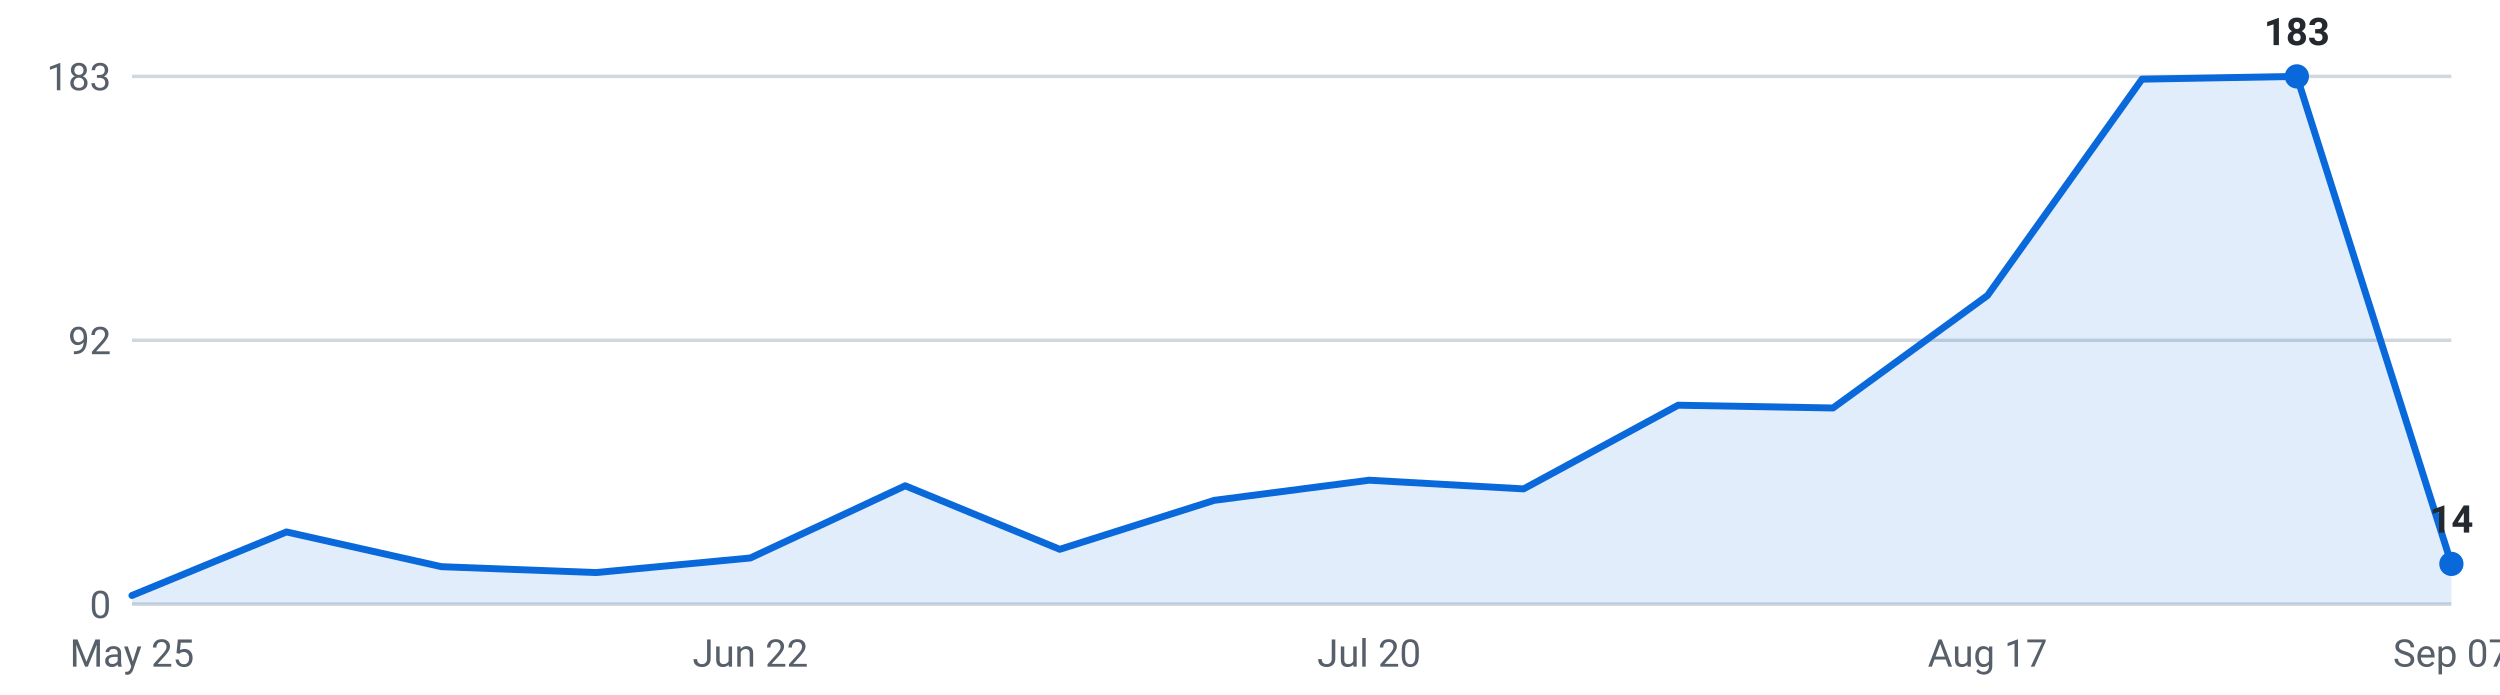
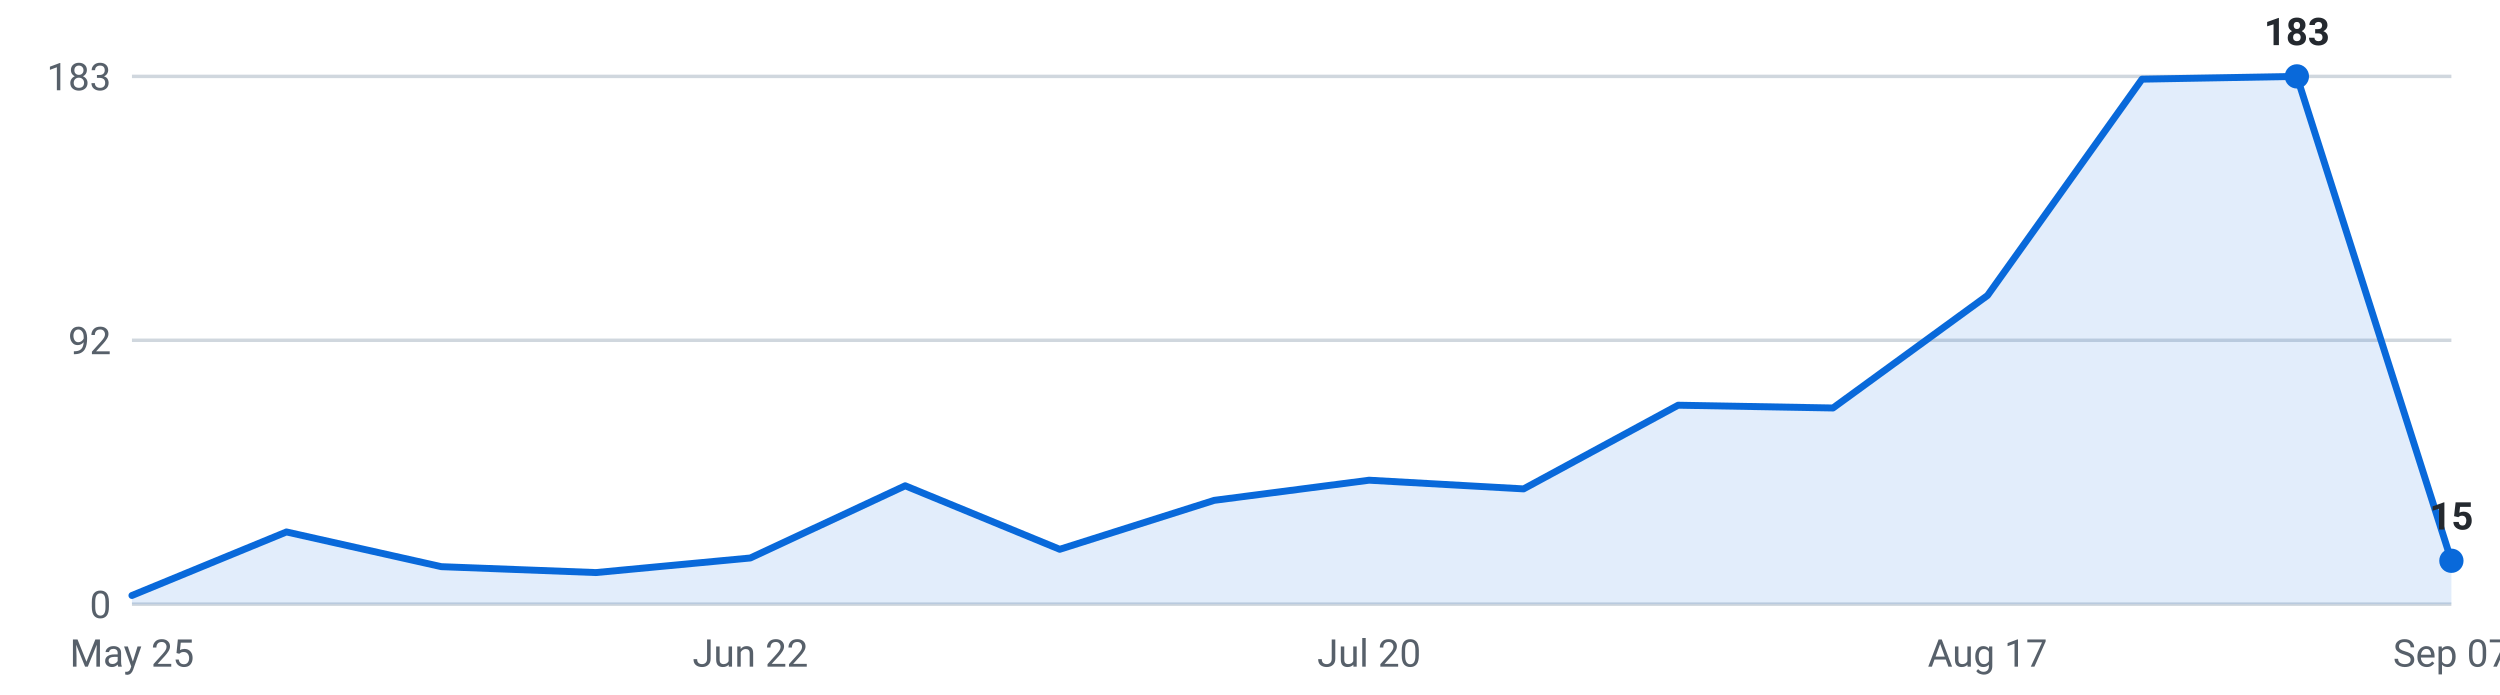
<svg xmlns="http://www.w3.org/2000/svg" viewBox="0 0 720 200" width="720" height="200" role="img" aria-label="Internships posted per week, last 16 weeks">
  <g font-family="-apple-system,Segoe UI,Roboto,sans-serif" font-size="11">
    <line x1="38" y1="174.0" x2="706" y2="174.0" stroke="#d0d7de" stroke-width="1" />
    <text x="32" y="178.0" text-anchor="end" fill="#57606a">0</text>
    <line x1="38" y1="98.0" x2="706" y2="98.0" stroke="#d0d7de" stroke-width="1" />
    <text x="32" y="102.0" text-anchor="end" fill="#57606a">92</text>
    <line x1="38" y1="22.0" x2="706" y2="22.0" stroke="#d0d7de" stroke-width="1" />
    <text x="32" y="26.0" text-anchor="end" fill="#57606a">183</text>
-     <path d="M38.0,174 L38.0,171.5 L82.5,153.2 L127.1,163.2 L171.6,164.9 L216.1,160.7 L260.7,139.9 L305.2,158.2 L349.7,144.1 L394.3,138.3 L438.8,140.8 L483.3,116.7 L527.9,117.5 L572.4,85.1 L616.9,22.8 L661.5,22.0 L706.0,162.4 L706.0,174 Z" fill="#0969da" fill-opacity="0.12" />
-     <polyline points="38.0,171.5 82.5,153.2 127.1,163.2 171.6,164.9 216.1,160.7 260.7,139.9 305.2,158.2 349.7,144.1 394.3,138.3 438.8,140.8 483.3,116.7 527.9,117.5 572.4,85.1 616.9,22.8 661.5,22.0 706.0,162.4" fill="none" stroke="#0969da" stroke-width="2" stroke-linejoin="round" stroke-linecap="round" />
+     <path d="M38.0,174 L38.0,171.5 L82.5,153.2 L127.1,163.2 L171.6,164.9 L216.1,160.7 L260.7,139.9 L305.2,158.2 L349.7,144.1 L394.3,138.3 L438.8,140.8 L483.3,116.7 L527.9,117.5 L572.4,85.1 L616.9,22.8 L661.5,22.0 L706.0,161.5 L706.0,174 Z" fill="#0969da" fill-opacity="0.12" />
+     <polyline points="38.0,171.5 82.5,153.2 127.1,163.2 171.6,164.9 216.1,160.7 260.7,139.9 305.2,158.2 349.7,144.1 394.3,138.3 438.8,140.8 483.3,116.7 527.9,117.5 572.4,85.1 616.9,22.8 661.5,22.0 706.0,161.5" fill="none" stroke="#0969da" stroke-width="2" stroke-linejoin="round" stroke-linecap="round" />
    <circle cx="661.5" cy="22.0" r="3.5" fill="#0969da" />
    <text x="661.5" y="13.0" text-anchor="middle" fill="#24292f" font-weight="600">183</text>
-     <circle cx="706.0" cy="162.4" r="3.5" fill="#0969da" />
-     <text x="706.0" y="153.4" text-anchor="middle" fill="#24292f" font-weight="600">14</text>
+     <circle cx="706.0" cy="161.5" r="3.5" fill="#0969da" />
+     <text x="706.0" y="152.5" text-anchor="middle" fill="#24292f" font-weight="600">15</text>
    <text x="38.0" y="192" text-anchor="middle" fill="#57606a">May 25</text>
    <text x="216.1" y="192" text-anchor="middle" fill="#57606a">Jun 22</text>
    <text x="394.3" y="192" text-anchor="middle" fill="#57606a">Jul 20</text>
    <text x="572.4" y="192" text-anchor="middle" fill="#57606a">Aug 17</text>
    <text x="706.0" y="192" text-anchor="middle" fill="#57606a">Sep 07</text>
  </g>
</svg>
